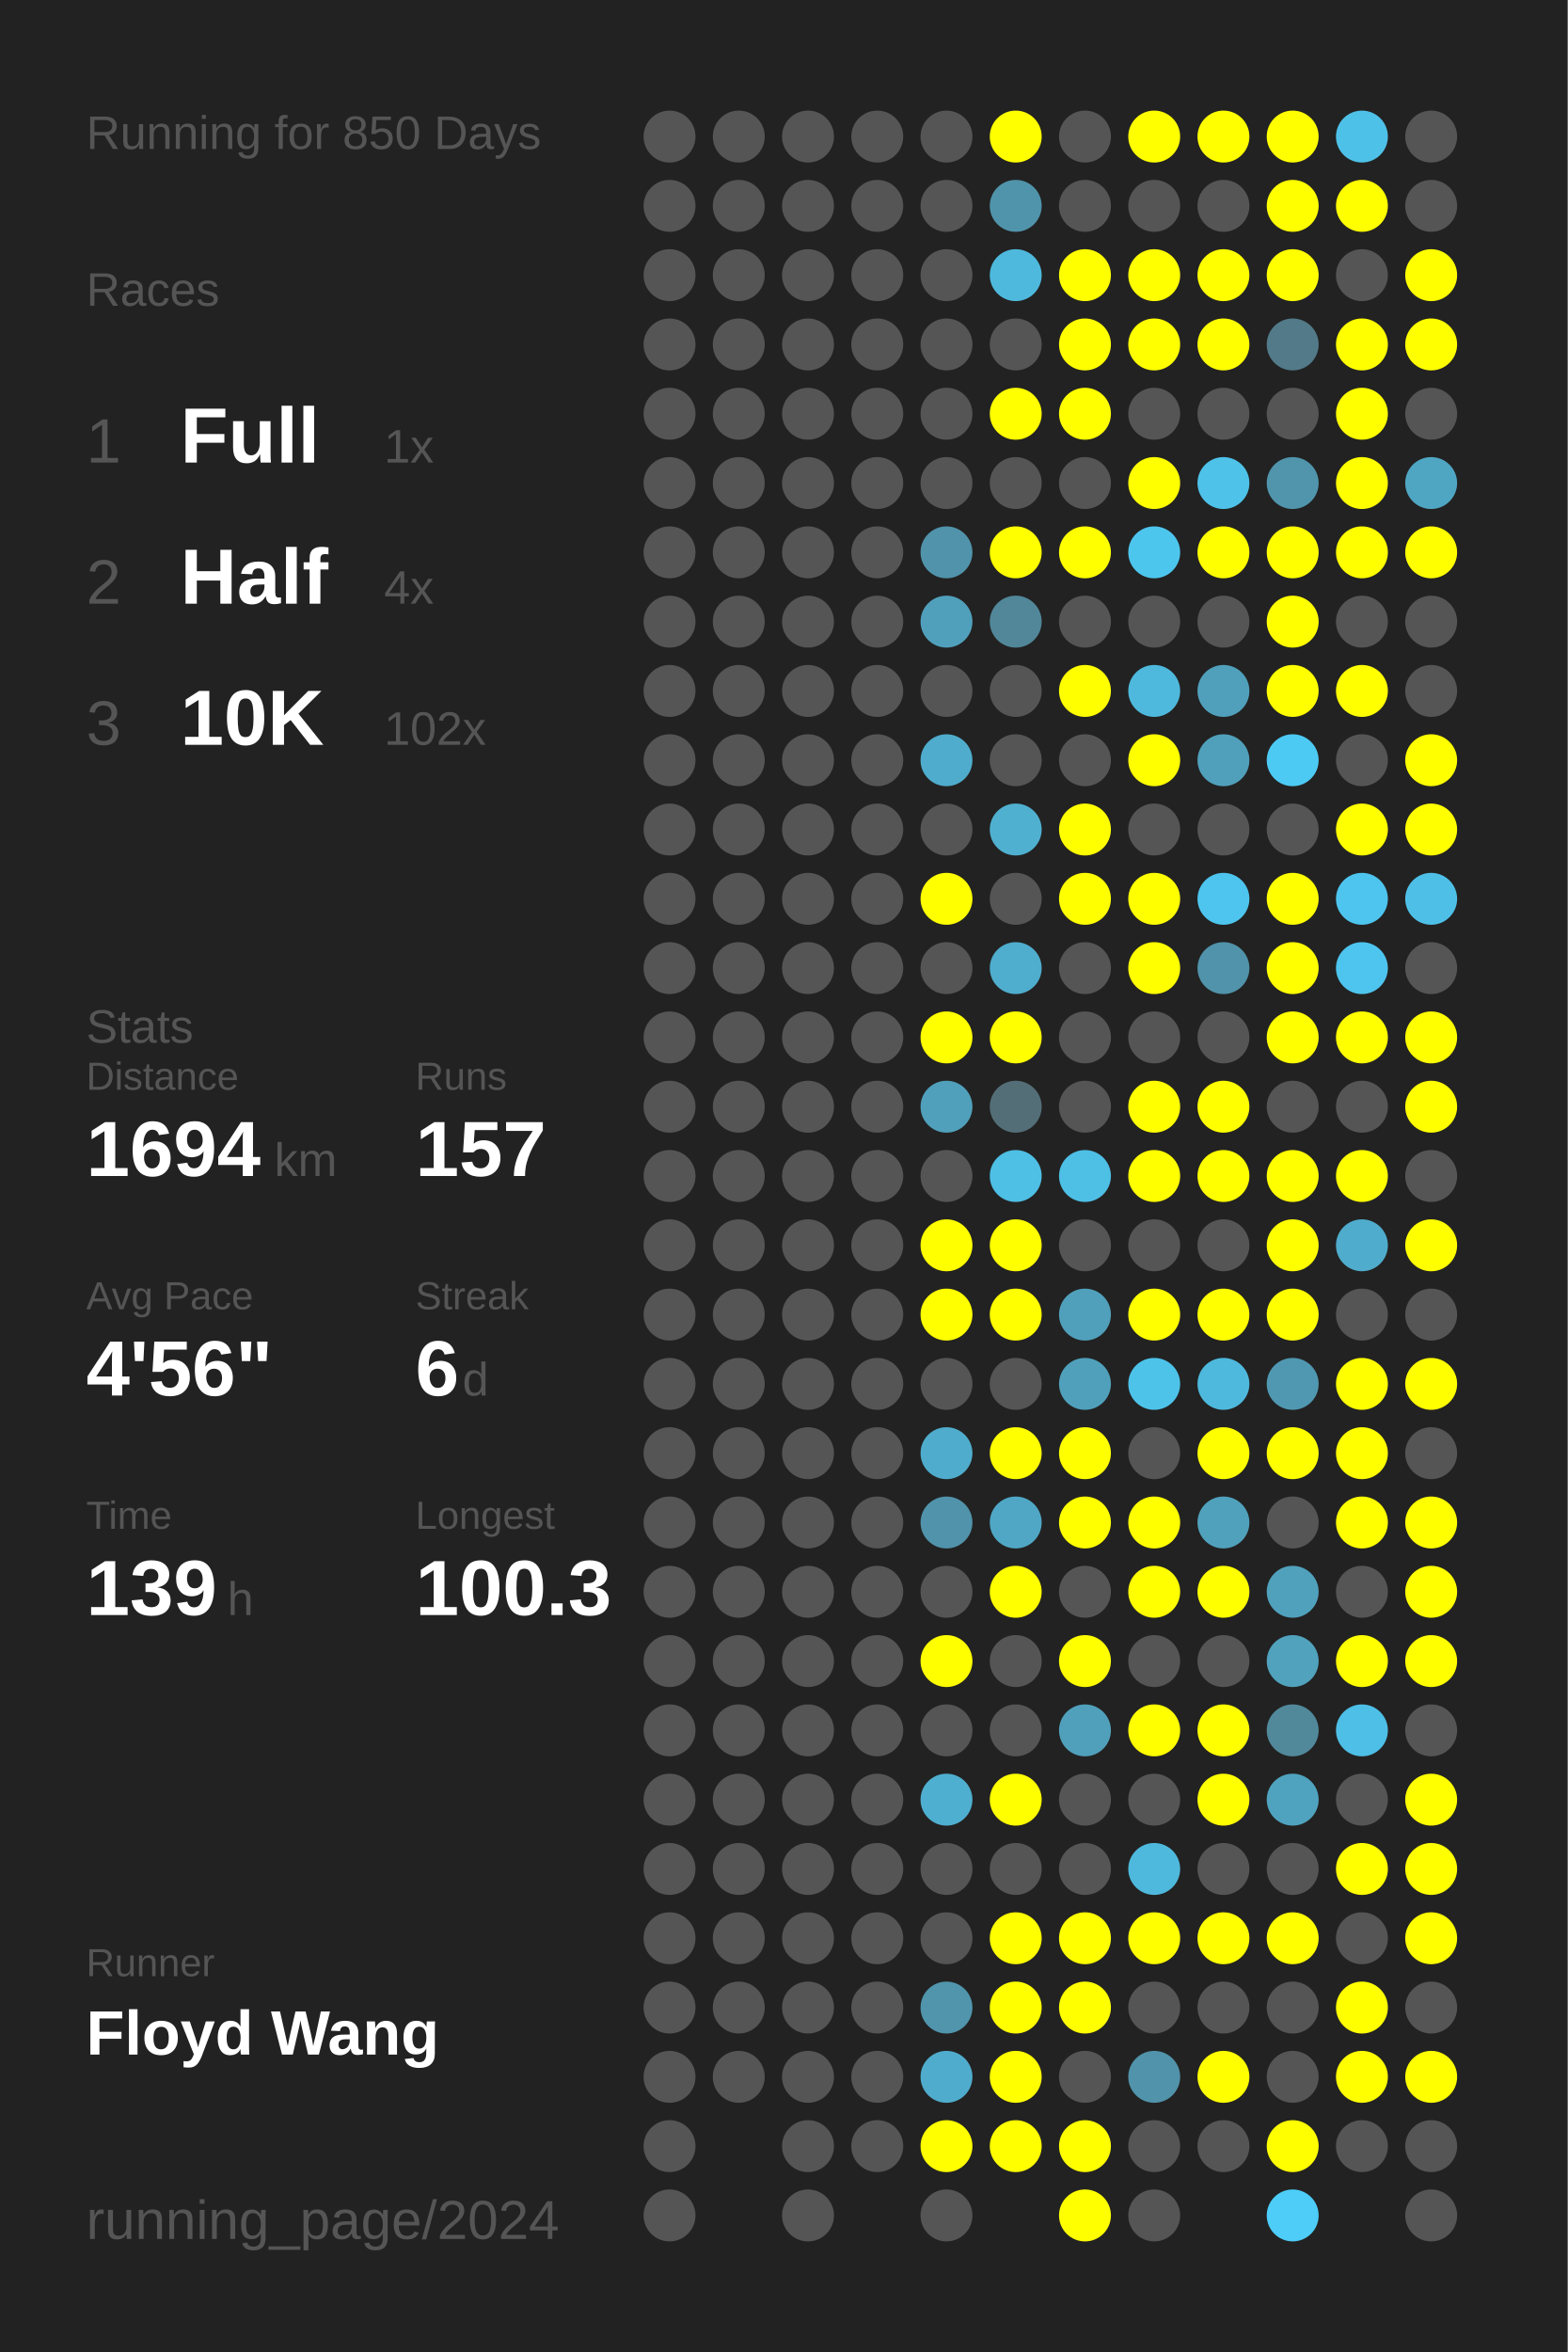
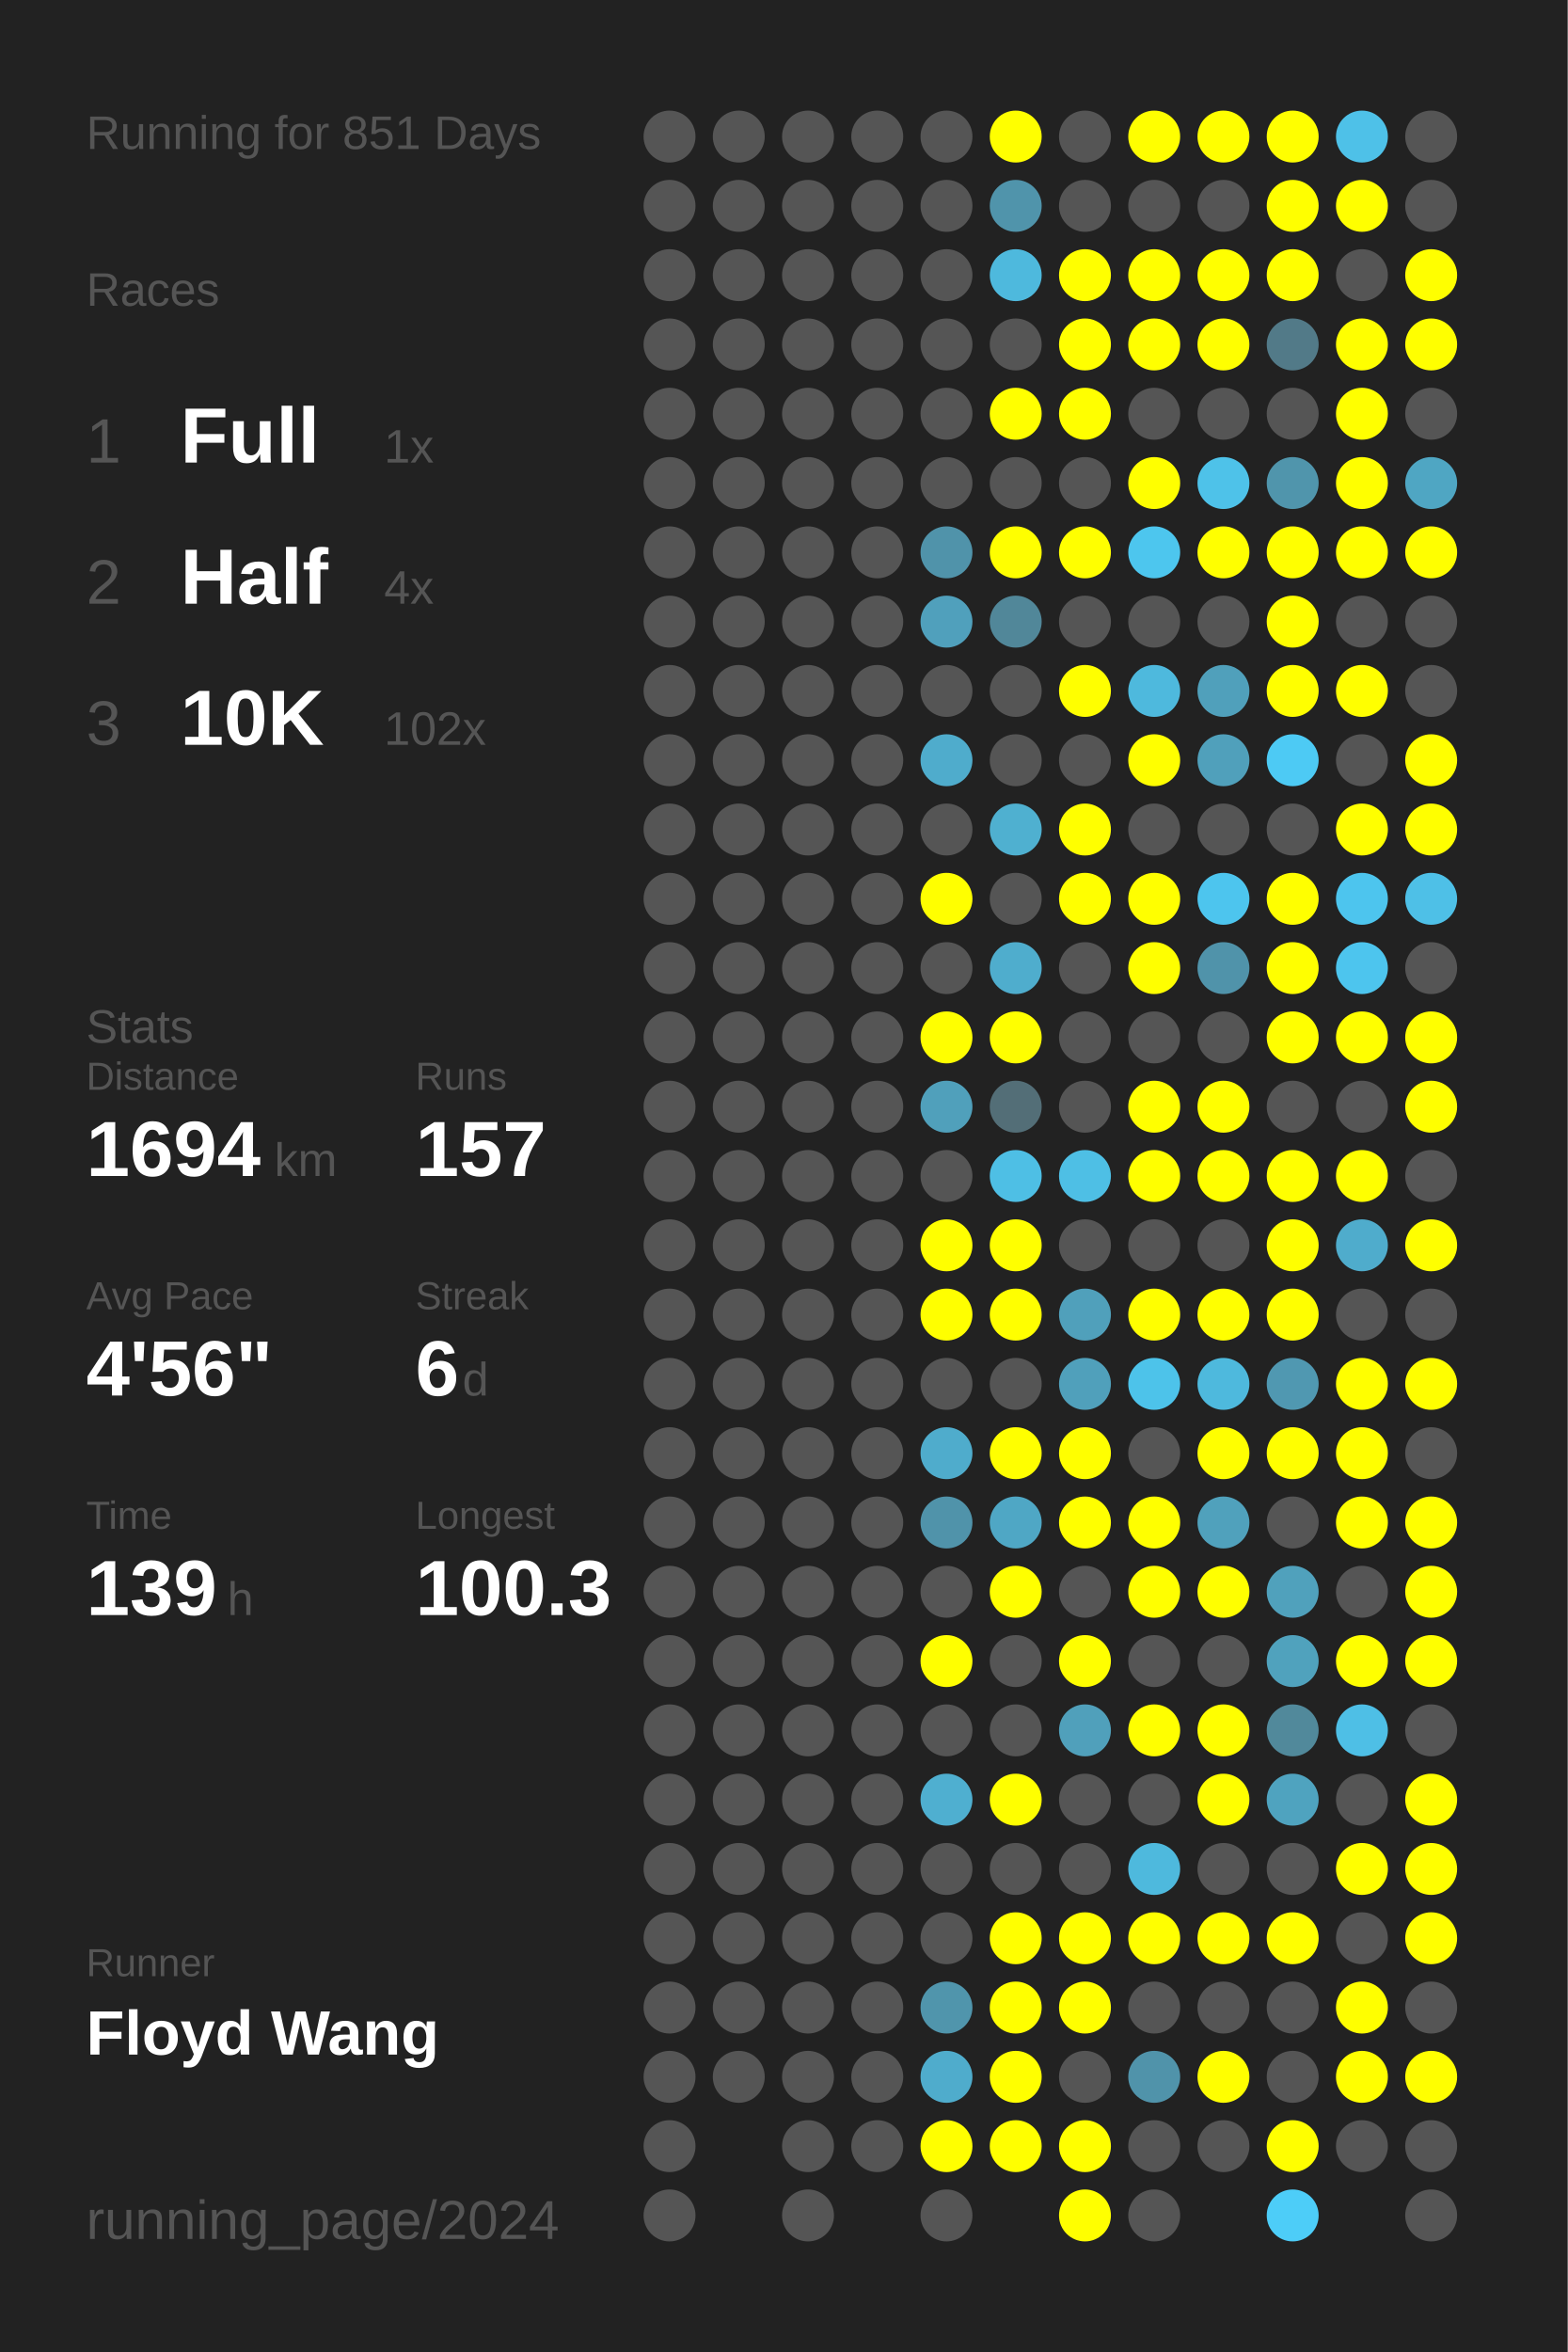
<svg xmlns="http://www.w3.org/2000/svg" baseProfile="full" height="300mm" version="1.1" viewBox="0,0,200,300" width="200mm">
  <defs />
  <rect fill="#222222" height="300" width="200" x="0" y="0" />
-   <text fill="#555555" style="font-size:6px; font-family:Arial;" x="11" y="19">Running for 850 Days</text>
+   <text fill="#555555" style="font-size:6px; font-family:Arial;" x="11" y="19">Running for 851 Days</text>
  <text fill="#555555" style="font-size:6px; font-family:Arial;" x="11" y="39">Races</text>
  <text fill="#555555" style="font-size:8px; font-family:Arial;" x="11" y="59">1</text>
  <text fill="#FFFFFF" style="font-size:10px; font-family:Arial; font-weight:bold;" x="23" y="59">Full</text>
  <text fill="#555555" style="font-size:6px; font-family:Arial;" x="49" y="59">1x</text>
  <text fill="#555555" style="font-size:8px; font-family:Arial;" x="11" y="77">2</text>
  <text fill="#FFFFFF" style="font-size:10px; font-family:Arial; font-weight:bold;" x="23" y="77">Half</text>
  <text fill="#555555" style="font-size:6px; font-family:Arial;" x="49" y="77">4x</text>
  <text fill="#555555" style="font-size:8px; font-family:Arial;" x="11" y="95">3</text>
  <text fill="#FFFFFF" style="font-size:10px; font-family:Arial; font-weight:bold;" x="23" y="95">10K</text>
  <text fill="#555555" style="font-size:6px; font-family:Arial;" x="49" y="95">102x</text>
  <text fill="#555555" style="font-size:6px; font-family:Arial;" x="11" y="133">Stats</text>
  <text fill="#555555" style="font-size:5px; font-family:Arial;" x="11" y="139">Distance</text>
  <text fill="#FFFFFF" style="font-size:10px; font-family:Arial; font-weight:bold;" x="11" y="150">1694</text>
  <text fill="#555555" style="font-size:6px; font-family:Arial;" x="35" y="150">km</text>
  <text fill="#555555" style="font-size:5px; font-family:Arial;" x="53" y="139">Runs</text>
  <text fill="#FFFFFF" style="font-size:10px; font-family:Arial; font-weight:bold;" x="53" y="150">157</text>
  <text fill="#555555" style="font-size:5px; font-family:Arial;" x="11" y="167">Avg Pace</text>
  <text fill="#FFFFFF" style="font-size:10px; font-family:Arial; font-weight:bold;" x="11" y="178">4'56"</text>
  <text fill="#555555" style="font-size:5px; font-family:Arial;" x="53" y="167">Streak</text>
  <text fill="#FFFFFF" style="font-size:10px; font-family:Arial; font-weight:bold;" x="53" y="178">6</text>
  <text fill="#555555" style="font-size:6px; font-family:Arial;" x="59" y="178">d</text>
  <text fill="#555555" style="font-size:5px; font-family:Arial;" x="11" y="195">Time</text>
  <text fill="#FFFFFF" style="font-size:10px; font-family:Arial; font-weight:bold;" x="11" y="206">139</text>
  <text fill="#555555" style="font-size:6px; font-family:Arial;" x="29" y="206">h</text>
  <text fill="#555555" style="font-size:5px; font-family:Arial;" x="53" y="195">Longest</text>
  <text fill="#FFFFFF" style="font-size:10px; font-family:Arial; font-weight:bold;" x="53" y="206">100.3</text>
  <text fill="#555555" style="font-size:5px; font-family:Arial;" x="11" y="252.065">Runner</text>
  <text fill="#FFFFFF" style="font-size:8px; font-family:Arial; font-weight:bold;" x="11" y="262.065">Floyd Wang</text>
  <text fill="#555555" style="font-size:7px; font-family:Arial;" x="11" y="285.581">running_page/2024</text>
  <circle cx="85.417" cy="17.419" fill="#555555" r="3.312" />
  <circle cx="85.417" cy="26.258" fill="#555555" r="3.312" />
  <circle cx="85.417" cy="35.097" fill="#555555" r="3.312" />
  <circle cx="85.417" cy="43.935" fill="#555555" r="3.312" />
  <circle cx="85.417" cy="52.774" fill="#555555" r="3.312" />
  <circle cx="85.417" cy="61.613" fill="#555555" r="3.312" />
  <circle cx="85.417" cy="70.452" fill="#555555" r="3.312" />
  <circle cx="85.417" cy="79.29" fill="#555555" r="3.312" />
  <circle cx="85.417" cy="88.129" fill="#555555" r="3.312" />
  <circle cx="85.417" cy="96.968" fill="#555555" r="3.312" />
  <circle cx="85.417" cy="105.806" fill="#555555" r="3.312" />
  <circle cx="85.417" cy="114.645" fill="#555555" r="3.312" />
  <circle cx="85.417" cy="123.484" fill="#555555" r="3.312" />
  <circle cx="85.417" cy="132.323" fill="#555555" r="3.312" />
  <circle cx="85.417" cy="141.161" fill="#555555" r="3.312" />
  <circle cx="85.417" cy="150" fill="#555555" r="3.312" />
  <circle cx="85.417" cy="158.839" fill="#555555" r="3.312" />
  <circle cx="85.417" cy="167.677" fill="#555555" r="3.312" />
  <circle cx="85.417" cy="176.516" fill="#555555" r="3.312" />
  <circle cx="85.417" cy="185.355" fill="#555555" r="3.312" />
  <circle cx="85.417" cy="194.194" fill="#555555" r="3.312" />
  <circle cx="85.417" cy="203.032" fill="#555555" r="3.312" />
  <circle cx="85.417" cy="211.871" fill="#555555" r="3.312" />
  <circle cx="85.417" cy="220.71" fill="#555555" r="3.312" />
  <circle cx="85.417" cy="229.548" fill="#555555" r="3.312" />
  <circle cx="85.417" cy="238.387" fill="#555555" r="3.312" />
  <circle cx="85.417" cy="247.226" fill="#555555" r="3.312" />
  <circle cx="85.417" cy="256.065" fill="#555555" r="3.312" />
  <circle cx="85.417" cy="264.903" fill="#555555" r="3.312" />
  <circle cx="85.417" cy="273.742" fill="#555555" r="3.312" />
  <circle cx="85.417" cy="282.581" fill="#555555" r="3.312" />
  <circle cx="94.25" cy="17.419" fill="#555555" r="3.312" />
  <circle cx="94.25" cy="26.258" fill="#555555" r="3.312" />
  <circle cx="94.25" cy="35.097" fill="#555555" r="3.312" />
  <circle cx="94.25" cy="43.935" fill="#555555" r="3.312" />
  <circle cx="94.25" cy="52.774" fill="#555555" r="3.312" />
  <circle cx="94.25" cy="61.613" fill="#555555" r="3.312" />
  <circle cx="94.25" cy="70.452" fill="#555555" r="3.312" />
  <circle cx="94.25" cy="79.29" fill="#555555" r="3.312" />
  <circle cx="94.25" cy="88.129" fill="#555555" r="3.312" />
  <circle cx="94.25" cy="96.968" fill="#555555" r="3.312" />
  <circle cx="94.25" cy="105.806" fill="#555555" r="3.312" />
  <circle cx="94.25" cy="114.645" fill="#555555" r="3.312" />
  <circle cx="94.25" cy="123.484" fill="#555555" r="3.312" />
  <circle cx="94.25" cy="132.323" fill="#555555" r="3.312" />
  <circle cx="94.25" cy="141.161" fill="#555555" r="3.312" />
  <circle cx="94.25" cy="150" fill="#555555" r="3.312" />
  <circle cx="94.25" cy="158.839" fill="#555555" r="3.312" />
  <circle cx="94.25" cy="167.677" fill="#555555" r="3.312" />
  <circle cx="94.25" cy="176.516" fill="#555555" r="3.312" />
  <circle cx="94.25" cy="185.355" fill="#555555" r="3.312" />
  <circle cx="94.25" cy="194.194" fill="#555555" r="3.312" />
  <circle cx="94.25" cy="203.032" fill="#555555" r="3.312" />
  <circle cx="94.25" cy="211.871" fill="#555555" r="3.312" />
  <circle cx="94.25" cy="220.71" fill="#555555" r="3.312" />
  <circle cx="94.25" cy="229.548" fill="#555555" r="3.312" />
  <circle cx="94.25" cy="238.387" fill="#555555" r="3.312" />
  <circle cx="94.25" cy="247.226" fill="#555555" r="3.312" />
  <circle cx="94.25" cy="256.065" fill="#555555" r="3.312" />
  <circle cx="94.25" cy="264.903" fill="#555555" r="3.312" />
  <circle cx="103.083" cy="17.419" fill="#555555" r="3.312" />
  <circle cx="103.083" cy="26.258" fill="#555555" r="3.312" />
  <circle cx="103.083" cy="35.097" fill="#555555" r="3.312" />
  <circle cx="103.083" cy="43.935" fill="#555555" r="3.312" />
  <circle cx="103.083" cy="52.774" fill="#555555" r="3.312" />
  <circle cx="103.083" cy="61.613" fill="#555555" r="3.312" />
  <circle cx="103.083" cy="70.452" fill="#555555" r="3.312" />
  <circle cx="103.083" cy="79.29" fill="#555555" r="3.312" />
  <circle cx="103.083" cy="88.129" fill="#555555" r="3.312" />
  <circle cx="103.083" cy="96.968" fill="#555555" r="3.312" />
  <circle cx="103.083" cy="105.806" fill="#555555" r="3.312" />
  <circle cx="103.083" cy="114.645" fill="#555555" r="3.312" />
  <circle cx="103.083" cy="123.484" fill="#555555" r="3.312" />
  <circle cx="103.083" cy="132.323" fill="#555555" r="3.312" />
  <circle cx="103.083" cy="141.161" fill="#555555" r="3.312" />
  <circle cx="103.083" cy="150" fill="#555555" r="3.312" />
  <circle cx="103.083" cy="158.839" fill="#555555" r="3.312" />
  <circle cx="103.083" cy="167.677" fill="#555555" r="3.312" />
  <circle cx="103.083" cy="176.516" fill="#555555" r="3.312" />
  <circle cx="103.083" cy="185.355" fill="#555555" r="3.312" />
  <circle cx="103.083" cy="194.194" fill="#555555" r="3.312" />
  <circle cx="103.083" cy="203.032" fill="#555555" r="3.312" />
  <circle cx="103.083" cy="211.871" fill="#555555" r="3.312" />
  <circle cx="103.083" cy="220.71" fill="#555555" r="3.312" />
  <circle cx="103.083" cy="229.548" fill="#555555" r="3.312" />
  <circle cx="103.083" cy="238.387" fill="#555555" r="3.312" />
  <circle cx="103.083" cy="247.226" fill="#555555" r="3.312" />
  <circle cx="103.083" cy="256.065" fill="#555555" r="3.312" />
  <circle cx="103.083" cy="264.903" fill="#555555" r="3.312" />
  <circle cx="103.083" cy="273.742" fill="#555555" r="3.312" />
  <circle cx="103.083" cy="282.581" fill="#555555" r="3.312" />
  <circle cx="111.917" cy="17.419" fill="#555555" r="3.312" />
  <circle cx="111.917" cy="26.258" fill="#555555" r="3.312" />
  <circle cx="111.917" cy="35.097" fill="#555555" r="3.312" />
  <circle cx="111.917" cy="43.935" fill="#555555" r="3.312" />
  <circle cx="111.917" cy="52.774" fill="#555555" r="3.312" />
  <circle cx="111.917" cy="61.613" fill="#555555" r="3.312" />
  <circle cx="111.917" cy="70.452" fill="#555555" r="3.312" />
  <circle cx="111.917" cy="79.29" fill="#555555" r="3.312" />
  <circle cx="111.917" cy="88.129" fill="#555555" r="3.312" />
  <circle cx="111.917" cy="96.968" fill="#555555" r="3.312" />
  <circle cx="111.917" cy="105.806" fill="#555555" r="3.312" />
  <circle cx="111.917" cy="114.645" fill="#555555" r="3.312" />
  <circle cx="111.917" cy="123.484" fill="#555555" r="3.312" />
  <circle cx="111.917" cy="132.323" fill="#555555" r="3.312" />
  <circle cx="111.917" cy="141.161" fill="#555555" r="3.312" />
  <circle cx="111.917" cy="150" fill="#555555" r="3.312" />
  <circle cx="111.917" cy="158.839" fill="#555555" r="3.312" />
  <circle cx="111.917" cy="167.677" fill="#555555" r="3.312" />
  <circle cx="111.917" cy="176.516" fill="#555555" r="3.312" />
  <circle cx="111.917" cy="185.355" fill="#555555" r="3.312" />
  <circle cx="111.917" cy="194.194" fill="#555555" r="3.312" />
  <circle cx="111.917" cy="203.032" fill="#555555" r="3.312" />
  <circle cx="111.917" cy="211.871" fill="#555555" r="3.312" />
  <circle cx="111.917" cy="220.71" fill="#555555" r="3.312" />
  <circle cx="111.917" cy="229.548" fill="#555555" r="3.312" />
  <circle cx="111.917" cy="238.387" fill="#555555" r="3.312" />
  <circle cx="111.917" cy="247.226" fill="#555555" r="3.312" />
  <circle cx="111.917" cy="256.065" fill="#555555" r="3.312" />
  <circle cx="111.917" cy="264.903" fill="#555555" r="3.312" />
  <circle cx="111.917" cy="273.742" fill="#555555" r="3.312" />
  <circle cx="120.75" cy="17.419" fill="#555555" r="3.312" />
  <circle cx="120.75" cy="26.258" fill="#555555" r="3.312" />
  <circle cx="120.75" cy="35.097" fill="#555555" r="3.312" />
  <circle cx="120.75" cy="43.935" fill="#555555" r="3.312" />
  <circle cx="120.75" cy="52.774" fill="#555555" r="3.312" />
  <circle cx="120.75" cy="61.613" fill="#555555" r="3.312" />
  <circle cx="120.75" cy="70.452" fill="#5093aa" r="3.312" />
  <circle cx="120.75" cy="79.29" fill="#50a0bc" r="3.312" />
  <circle cx="120.75" cy="88.129" fill="#555555" r="3.312" />
  <circle cx="120.75" cy="96.968" fill="#4faccc" r="3.312" />
  <circle cx="120.75" cy="105.806" fill="#555555" r="3.312" />
  <circle cx="120.75" cy="114.645" fill="#FFFF00" r="3.312" />
  <circle cx="120.75" cy="123.484" fill="#555555" r="3.312" />
  <circle cx="120.75" cy="132.323" fill="#FFFF00" r="3.312" />
  <circle cx="120.75" cy="141.161" fill="#50a0bb" r="3.312" />
  <circle cx="120.75" cy="150" fill="#555555" r="3.312" />
  <circle cx="120.75" cy="158.839" fill="#FFFF00" r="3.312" />
  <circle cx="120.75" cy="167.677" fill="#FFFF00" r="3.312" />
  <circle cx="120.75" cy="176.516" fill="#555555" r="3.312" />
  <circle cx="120.75" cy="185.355" fill="#4faccc" r="3.312" />
  <circle cx="120.75" cy="194.194" fill="#5093aa" r="3.312" />
  <circle cx="120.75" cy="203.032" fill="#555555" r="3.312" />
  <circle cx="120.75" cy="211.871" fill="#FFFF00" r="3.312" />
  <circle cx="120.75" cy="220.71" fill="#555555" r="3.312" />
  <circle cx="120.75" cy="229.548" fill="#4fafd0" r="3.312" />
  <circle cx="120.75" cy="238.387" fill="#555555" r="3.312" />
  <circle cx="120.75" cy="247.226" fill="#555555" r="3.312" />
  <circle cx="120.75" cy="256.065" fill="#5095ac" r="3.312" />
  <circle cx="120.75" cy="264.903" fill="#4faccc" r="3.312" />
  <circle cx="120.75" cy="273.742" fill="#FFFF00" r="3.312" />
  <circle cx="120.75" cy="282.581" fill="#555555" r="3.312" />
  <circle cx="129.583" cy="17.419" fill="#FFFF00" r="3.312" />
  <circle cx="129.583" cy="26.258" fill="#5094ab" r="3.312" />
  <circle cx="129.583" cy="35.097" fill="#4eb9dd" r="3.312" />
  <circle cx="129.583" cy="43.935" fill="#555555" r="3.312" />
  <circle cx="129.583" cy="52.774" fill="#FFFF00" r="3.312" />
  <circle cx="129.583" cy="61.613" fill="#555555" r="3.312" />
  <circle cx="129.583" cy="70.452" fill="#FFFF00" r="3.312" />
  <circle cx="129.583" cy="79.29" fill="#518799" r="3.312" />
  <circle cx="129.583" cy="88.129" fill="#555555" r="3.312" />
  <circle cx="129.583" cy="96.968" fill="#555555" r="3.312" />
  <circle cx="129.583" cy="105.806" fill="#4fb0d0" r="3.312" />
  <circle cx="129.583" cy="114.645" fill="#555555" r="3.312" />
  <circle cx="129.583" cy="123.484" fill="#4fadcd" r="3.312" />
  <circle cx="129.583" cy="132.323" fill="#FFFF00" r="3.312" />
  <circle cx="129.583" cy="141.161" fill="#536e77" r="3.312" />
  <circle cx="129.583" cy="150" fill="#4ebfe5" r="3.312" />
  <circle cx="129.583" cy="158.839" fill="#FFFF00" r="3.312" />
  <circle cx="129.583" cy="167.677" fill="#FFFF00" r="3.312" />
  <circle cx="129.583" cy="176.516" fill="#555555" r="3.312" />
  <circle cx="129.583" cy="185.355" fill="#FFFF00" r="3.312" />
  <circle cx="129.583" cy="194.194" fill="#4fa7c5" r="3.312" />
  <circle cx="129.583" cy="203.032" fill="#FFFF00" r="3.312" />
  <circle cx="129.583" cy="211.871" fill="#555555" r="3.312" />
  <circle cx="129.583" cy="220.71" fill="#555555" r="3.312" />
  <circle cx="129.583" cy="229.548" fill="#FFFF00" r="3.312" />
  <circle cx="129.583" cy="238.387" fill="#555555" r="3.312" />
  <circle cx="129.583" cy="247.226" fill="#FFFF00" r="3.312" />
  <circle cx="129.583" cy="256.065" fill="#FFFF00" r="3.312" />
  <circle cx="129.583" cy="264.903" fill="#FFFF00" r="3.312" />
  <circle cx="129.583" cy="273.742" fill="#FFFF00" r="3.312" />
  <circle cx="138.417" cy="17.419" fill="#555555" r="3.312" />
  <circle cx="138.417" cy="26.258" fill="#555555" r="3.312" />
  <circle cx="138.417" cy="35.097" fill="#FFFF00" r="3.312" />
  <circle cx="138.417" cy="43.935" fill="#FFFF00" r="3.312" />
  <circle cx="138.417" cy="52.774" fill="#FFFF00" r="3.312" />
  <circle cx="138.417" cy="61.613" fill="#555555" r="3.312" />
  <circle cx="138.417" cy="70.452" fill="#FFFF00" r="3.312" />
  <circle cx="138.417" cy="79.29" fill="#555555" r="3.312" />
  <circle cx="138.417" cy="88.129" fill="#FFFF00" r="3.312" />
  <circle cx="138.417" cy="96.968" fill="#555555" r="3.312" />
  <circle cx="138.417" cy="105.806" fill="#FFFF00" r="3.312" />
  <circle cx="138.417" cy="114.645" fill="#FFFF00" r="3.312" />
  <circle cx="138.417" cy="123.484" fill="#555555" r="3.312" />
  <circle cx="138.417" cy="132.323" fill="#555555" r="3.312" />
  <circle cx="138.417" cy="141.161" fill="#555555" r="3.312" />
  <circle cx="138.417" cy="150" fill="#4ebfe5" r="3.312" />
  <circle cx="138.417" cy="158.839" fill="#555555" r="3.312" />
  <circle cx="138.417" cy="167.677" fill="#50a0bb" r="3.312" />
  <circle cx="138.417" cy="176.516" fill="#50a0bb" r="3.312" />
  <circle cx="138.417" cy="185.355" fill="#FFFF00" r="3.312" />
  <circle cx="138.417" cy="194.194" fill="#FFFF00" r="3.312" />
  <circle cx="138.417" cy="203.032" fill="#555555" r="3.312" />
  <circle cx="138.417" cy="211.871" fill="#FFFF00" r="3.312" />
  <circle cx="138.417" cy="220.71" fill="#50a0bb" r="3.312" />
  <circle cx="138.417" cy="229.548" fill="#555555" r="3.312" />
  <circle cx="138.417" cy="238.387" fill="#555555" r="3.312" />
  <circle cx="138.417" cy="247.226" fill="#FFFF00" r="3.312" />
  <circle cx="138.417" cy="256.065" fill="#FFFF00" r="3.312" />
  <circle cx="138.417" cy="264.903" fill="#555555" r="3.312" />
  <circle cx="138.417" cy="273.742" fill="#FFFF00" r="3.312" />
  <circle cx="138.417" cy="282.581" fill="#FFFF00" r="3.312" />
  <circle cx="147.25" cy="17.419" fill="#FFFF00" r="3.312" />
  <circle cx="147.25" cy="26.258" fill="#555555" r="3.312" />
  <circle cx="147.25" cy="35.097" fill="#FFFF00" r="3.312" />
  <circle cx="147.25" cy="43.935" fill="#FFFF00" r="3.312" />
  <circle cx="147.25" cy="52.774" fill="#555555" r="3.312" />
  <circle cx="147.25" cy="61.613" fill="#FFFF00" r="3.312" />
  <circle cx="147.25" cy="70.452" fill="#4dc6ee" r="3.312" />
  <circle cx="147.25" cy="79.29" fill="#555555" r="3.312" />
  <circle cx="147.25" cy="88.129" fill="#4eb9dd" r="3.312" />
  <circle cx="147.25" cy="96.968" fill="#FFFF00" r="3.312" />
  <circle cx="147.25" cy="105.806" fill="#555555" r="3.312" />
  <circle cx="147.25" cy="114.645" fill="#FFFF00" r="3.312" />
  <circle cx="147.25" cy="123.484" fill="#FFFF00" r="3.312" />
  <circle cx="147.25" cy="132.323" fill="#555555" r="3.312" />
  <circle cx="147.25" cy="141.161" fill="#FFFF00" r="3.312" />
  <circle cx="147.25" cy="150" fill="#FFFF00" r="3.312" />
  <circle cx="147.25" cy="158.839" fill="#555555" r="3.312" />
  <circle cx="147.25" cy="167.677" fill="#FFFF00" r="3.312" />
  <circle cx="147.25" cy="176.516" fill="#4dc3ea" r="3.312" />
  <circle cx="147.25" cy="185.355" fill="#555555" r="3.312" />
  <circle cx="147.25" cy="194.194" fill="#FFFF00" r="3.312" />
  <circle cx="147.25" cy="203.032" fill="#FFFF00" r="3.312" />
  <circle cx="147.25" cy="211.871" fill="#555555" r="3.312" />
  <circle cx="147.25" cy="220.71" fill="#FFFF00" r="3.312" />
  <circle cx="147.25" cy="229.548" fill="#555555" r="3.312" />
  <circle cx="147.25" cy="238.387" fill="#4eb9dd" r="3.312" />
  <circle cx="147.25" cy="247.226" fill="#FFFF00" r="3.312" />
  <circle cx="147.25" cy="256.065" fill="#555555" r="3.312" />
  <circle cx="147.25" cy="264.903" fill="#5093aa" r="3.312" />
  <circle cx="147.25" cy="273.742" fill="#555555" r="3.312" />
  <circle cx="147.25" cy="282.581" fill="#555555" r="3.312" />
  <circle cx="156.083" cy="17.419" fill="#FFFF00" r="3.312" />
  <circle cx="156.083" cy="26.258" fill="#555555" r="3.312" />
  <circle cx="156.083" cy="35.097" fill="#FFFF00" r="3.312" />
  <circle cx="156.083" cy="43.935" fill="#FFFF00" r="3.312" />
  <circle cx="156.083" cy="52.774" fill="#555555" r="3.312" />
  <circle cx="156.083" cy="61.613" fill="#4ec2e9" r="3.312" />
  <circle cx="156.083" cy="70.452" fill="#FFFF00" r="3.312" />
  <circle cx="156.083" cy="79.29" fill="#555555" r="3.312" />
  <circle cx="156.083" cy="88.129" fill="#50a0bb" r="3.312" />
  <circle cx="156.083" cy="96.968" fill="#50a0bb" r="3.312" />
  <circle cx="156.083" cy="105.806" fill="#555555" r="3.312" />
  <circle cx="156.083" cy="114.645" fill="#4dc5ee" r="3.312" />
  <circle cx="156.083" cy="123.484" fill="#5093aa" r="3.312" />
  <circle cx="156.083" cy="132.323" fill="#555555" r="3.312" />
  <circle cx="156.083" cy="141.161" fill="#FFFF00" r="3.312" />
  <circle cx="156.083" cy="150" fill="#FFFF00" r="3.312" />
  <circle cx="156.083" cy="158.839" fill="#555555" r="3.312" />
  <circle cx="156.083" cy="167.677" fill="#FFFF00" r="3.312" />
  <circle cx="156.083" cy="176.516" fill="#4eb9dd" r="3.312" />
  <circle cx="156.083" cy="185.355" fill="#FFFF00" r="3.312" />
  <circle cx="156.083" cy="194.194" fill="#50a1bc" r="3.312" />
  <circle cx="156.083" cy="203.032" fill="#FFFF00" r="3.312" />
  <circle cx="156.083" cy="211.871" fill="#555555" r="3.312" />
  <circle cx="156.083" cy="220.71" fill="#FFFF00" r="3.312" />
  <circle cx="156.083" cy="229.548" fill="#FFFF00" r="3.312" />
  <circle cx="156.083" cy="238.387" fill="#555555" r="3.312" />
  <circle cx="156.083" cy="247.226" fill="#FFFF00" r="3.312" />
  <circle cx="156.083" cy="256.065" fill="#555555" r="3.312" />
  <circle cx="156.083" cy="264.903" fill="#FFFF00" r="3.312" />
  <circle cx="156.083" cy="273.742" fill="#555555" r="3.312" />
  <circle cx="164.917" cy="17.419" fill="#FFFF00" r="3.312" />
  <circle cx="164.917" cy="26.258" fill="#FFFF00" r="3.312" />
  <circle cx="164.917" cy="35.097" fill="#FFFF00" r="3.312" />
  <circle cx="164.917" cy="43.935" fill="#527a88" r="3.312" />
  <circle cx="164.917" cy="52.774" fill="#555555" r="3.312" />
  <circle cx="164.917" cy="61.613" fill="#5095ac" r="3.312" />
  <circle cx="164.917" cy="70.452" fill="#FFFF00" r="3.312" />
  <circle cx="164.917" cy="79.29" fill="#FFFF00" r="3.312" />
  <circle cx="164.917" cy="88.129" fill="#FFFF00" r="3.312" />
  <circle cx="164.917" cy="96.968" fill="#4dcaf4" r="3.312" />
  <circle cx="164.917" cy="105.806" fill="#555555" r="3.312" />
  <circle cx="164.917" cy="114.645" fill="#FFFF00" r="3.312" />
  <circle cx="164.917" cy="123.484" fill="#FFFF00" r="3.312" />
  <circle cx="164.917" cy="132.323" fill="#FFFF00" r="3.312" />
  <circle cx="164.917" cy="141.161" fill="#555555" r="3.312" />
  <circle cx="164.917" cy="150" fill="#FFFF00" r="3.312" />
  <circle cx="164.917" cy="158.839" fill="#FFFF00" r="3.312" />
  <circle cx="164.917" cy="167.677" fill="#FFFF00" r="3.312" />
  <circle cx="164.917" cy="176.516" fill="#5098b1" r="3.312" />
  <circle cx="164.917" cy="185.355" fill="#FFFF00" r="3.312" />
  <circle cx="164.917" cy="194.194" fill="#555555" r="3.312" />
  <circle cx="164.917" cy="203.032" fill="#50a1bc" r="3.312" />
  <circle cx="164.917" cy="211.871" fill="#50a2bd" r="3.312" />
  <circle cx="164.917" cy="220.71" fill="#51899b" r="3.312" />
  <circle cx="164.917" cy="229.548" fill="#4fa3bf" r="3.312" />
  <circle cx="164.917" cy="238.387" fill="#555555" r="3.312" />
  <circle cx="164.917" cy="247.226" fill="#FFFF00" r="3.312" />
  <circle cx="164.917" cy="256.065" fill="#555555" r="3.312" />
  <circle cx="164.917" cy="264.903" fill="#555555" r="3.312" />
  <circle cx="164.917" cy="273.742" fill="#FFFF00" r="3.312" />
  <circle cx="164.917" cy="282.581" fill="#4dcdf8" r="3.312" />
  <circle cx="173.75" cy="17.419" fill="#4ec1e8" r="3.312" />
  <circle cx="173.75" cy="26.258" fill="#FFFF00" r="3.312" />
  <circle cx="173.75" cy="35.097" fill="#555555" r="3.312" />
  <circle cx="173.75" cy="43.935" fill="#FFFF00" r="3.312" />
  <circle cx="173.75" cy="52.774" fill="#FFFF00" r="3.312" />
  <circle cx="173.75" cy="61.613" fill="#FFFF00" r="3.312" />
  <circle cx="173.75" cy="70.452" fill="#FFFF00" r="3.312" />
  <circle cx="173.75" cy="79.29" fill="#555555" r="3.312" />
  <circle cx="173.75" cy="88.129" fill="#FFFF00" r="3.312" />
  <circle cx="173.75" cy="96.968" fill="#555555" r="3.312" />
  <circle cx="173.75" cy="105.806" fill="#FFFF00" r="3.312" />
  <circle cx="173.75" cy="114.645" fill="#4dc5ee" r="3.312" />
  <circle cx="173.75" cy="123.484" fill="#4dc5ee" r="3.312" />
  <circle cx="173.75" cy="132.323" fill="#FFFF00" r="3.312" />
  <circle cx="173.75" cy="141.161" fill="#555555" r="3.312" />
  <circle cx="173.75" cy="150" fill="#FFFF00" r="3.312" />
  <circle cx="173.75" cy="158.839" fill="#4faccc" r="3.312" />
  <circle cx="173.75" cy="167.677" fill="#555555" r="3.312" />
  <circle cx="173.75" cy="176.516" fill="#FFFF00" r="3.312" />
  <circle cx="173.75" cy="185.355" fill="#FFFF00" r="3.312" />
  <circle cx="173.75" cy="194.194" fill="#FFFF00" r="3.312" />
  <circle cx="173.75" cy="203.032" fill="#555555" r="3.312" />
  <circle cx="173.75" cy="211.871" fill="#FFFF00" r="3.312" />
  <circle cx="173.75" cy="220.71" fill="#4ebfe6" r="3.312" />
  <circle cx="173.75" cy="229.548" fill="#555555" r="3.312" />
  <circle cx="173.75" cy="238.387" fill="#FFFF00" r="3.312" />
  <circle cx="173.75" cy="247.226" fill="#555555" r="3.312" />
  <circle cx="173.75" cy="256.065" fill="#FFFF00" r="3.312" />
  <circle cx="173.75" cy="264.903" fill="#FFFF00" r="3.312" />
  <circle cx="173.75" cy="273.742" fill="#555555" r="3.312" />
  <circle cx="182.583" cy="17.419" fill="#555555" r="3.312" />
  <circle cx="182.583" cy="26.258" fill="#555555" r="3.312" />
  <circle cx="182.583" cy="35.097" fill="#FFFF00" r="3.312" />
  <circle cx="182.583" cy="43.935" fill="#FFFF00" r="3.312" />
  <circle cx="182.583" cy="52.774" fill="#555555" r="3.312" />
  <circle cx="182.583" cy="61.613" fill="#4fa6c3" r="3.312" />
  <circle cx="182.583" cy="70.452" fill="#FFFF00" r="3.312" />
  <circle cx="182.583" cy="79.29" fill="#555555" r="3.312" />
  <circle cx="182.583" cy="88.129" fill="#555555" r="3.312" />
  <circle cx="182.583" cy="96.968" fill="#FFFF00" r="3.312" />
  <circle cx="182.583" cy="105.806" fill="#FFFF00" r="3.312" />
  <circle cx="182.583" cy="114.645" fill="#4ec0e7" r="3.312" />
  <circle cx="182.583" cy="123.484" fill="#555555" r="3.312" />
  <circle cx="182.583" cy="132.323" fill="#FFFF00" r="3.312" />
  <circle cx="182.583" cy="141.161" fill="#FFFF00" r="3.312" />
  <circle cx="182.583" cy="150" fill="#555555" r="3.312" />
  <circle cx="182.583" cy="158.839" fill="#FFFF00" r="3.312" />
  <circle cx="182.583" cy="167.677" fill="#555555" r="3.312" />
  <circle cx="182.583" cy="176.516" fill="#FFFF00" r="3.312" />
  <circle cx="182.583" cy="185.355" fill="#555555" r="3.312" />
  <circle cx="182.583" cy="194.194" fill="#FFFF00" r="3.312" />
  <circle cx="182.583" cy="203.032" fill="#FFFF00" r="3.312" />
  <circle cx="182.583" cy="211.871" fill="#FFFF00" r="3.312" />
  <circle cx="182.583" cy="220.71" fill="#555555" r="3.312" />
  <circle cx="182.583" cy="229.548" fill="#FFFF00" r="3.312" />
  <circle cx="182.583" cy="238.387" fill="#FFFF00" r="3.312" />
  <circle cx="182.583" cy="247.226" fill="#FFFF00" r="3.312" />
  <circle cx="182.583" cy="256.065" fill="#555555" r="3.312" />
  <circle cx="182.583" cy="264.903" fill="#FFFF00" r="3.312" />
  <circle cx="182.583" cy="273.742" fill="#555555" r="3.312" />
  <circle cx="182.583" cy="282.581" fill="#555555" r="3.312" />
</svg>
